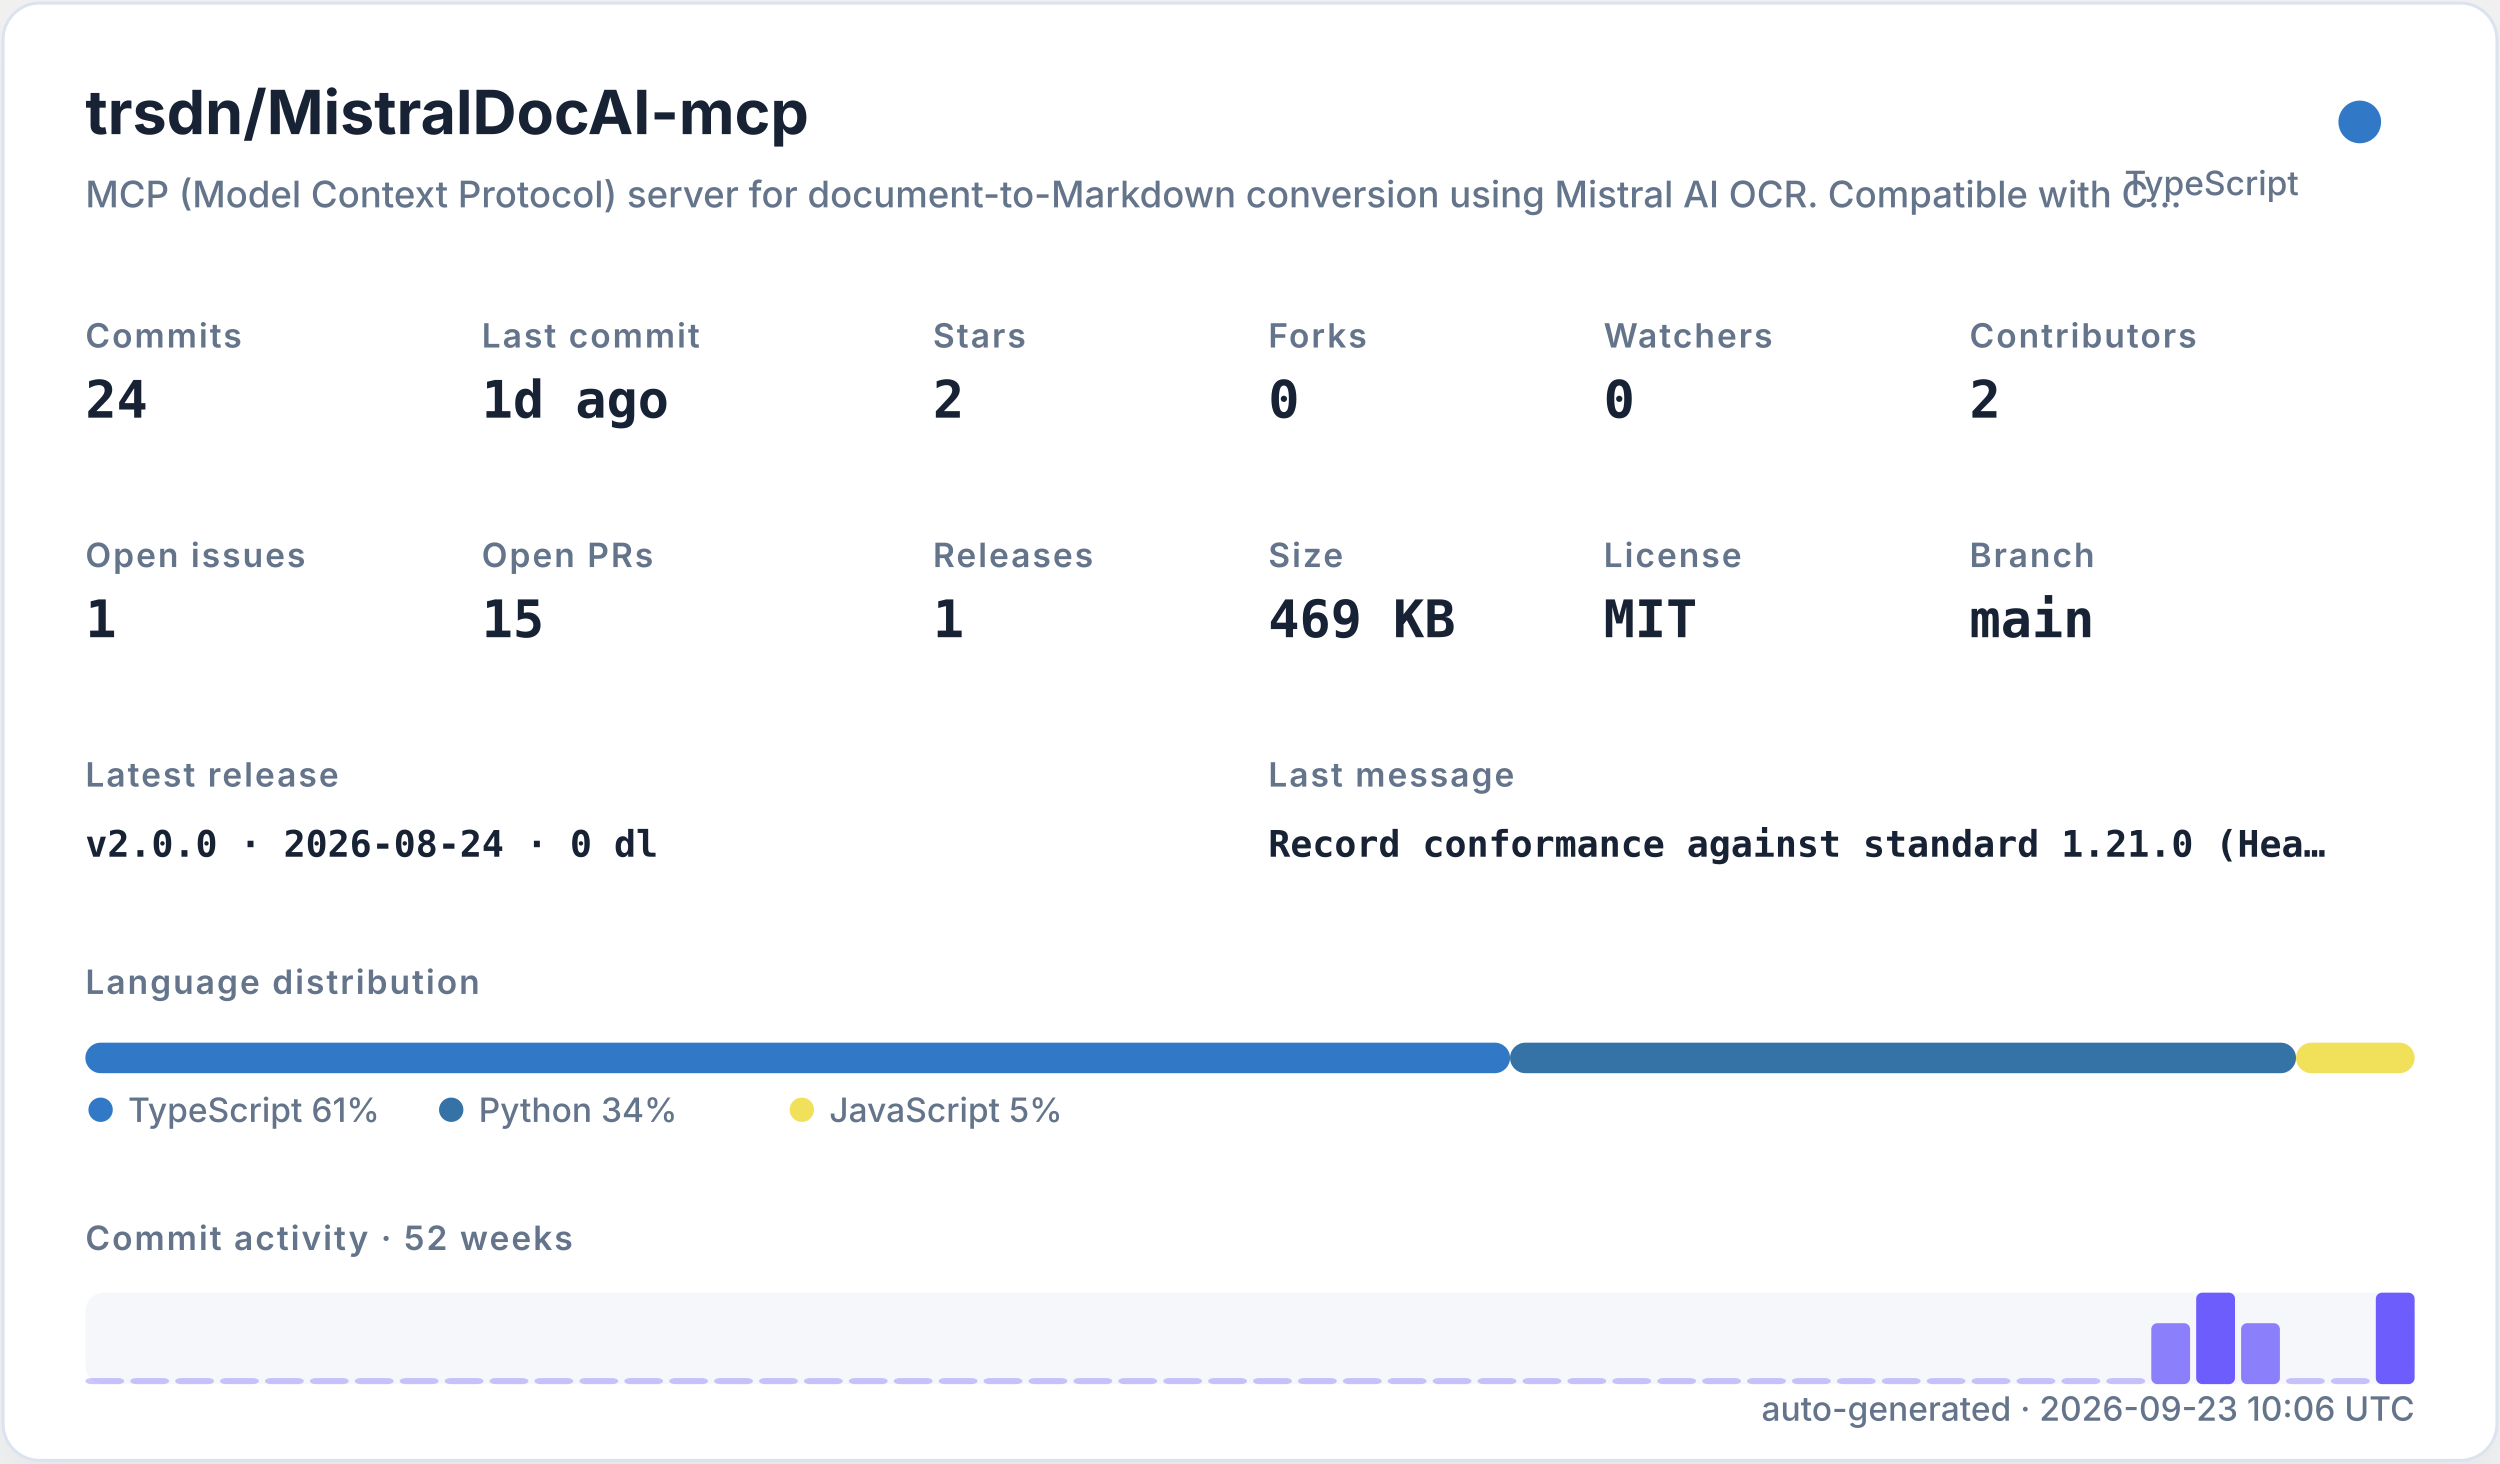
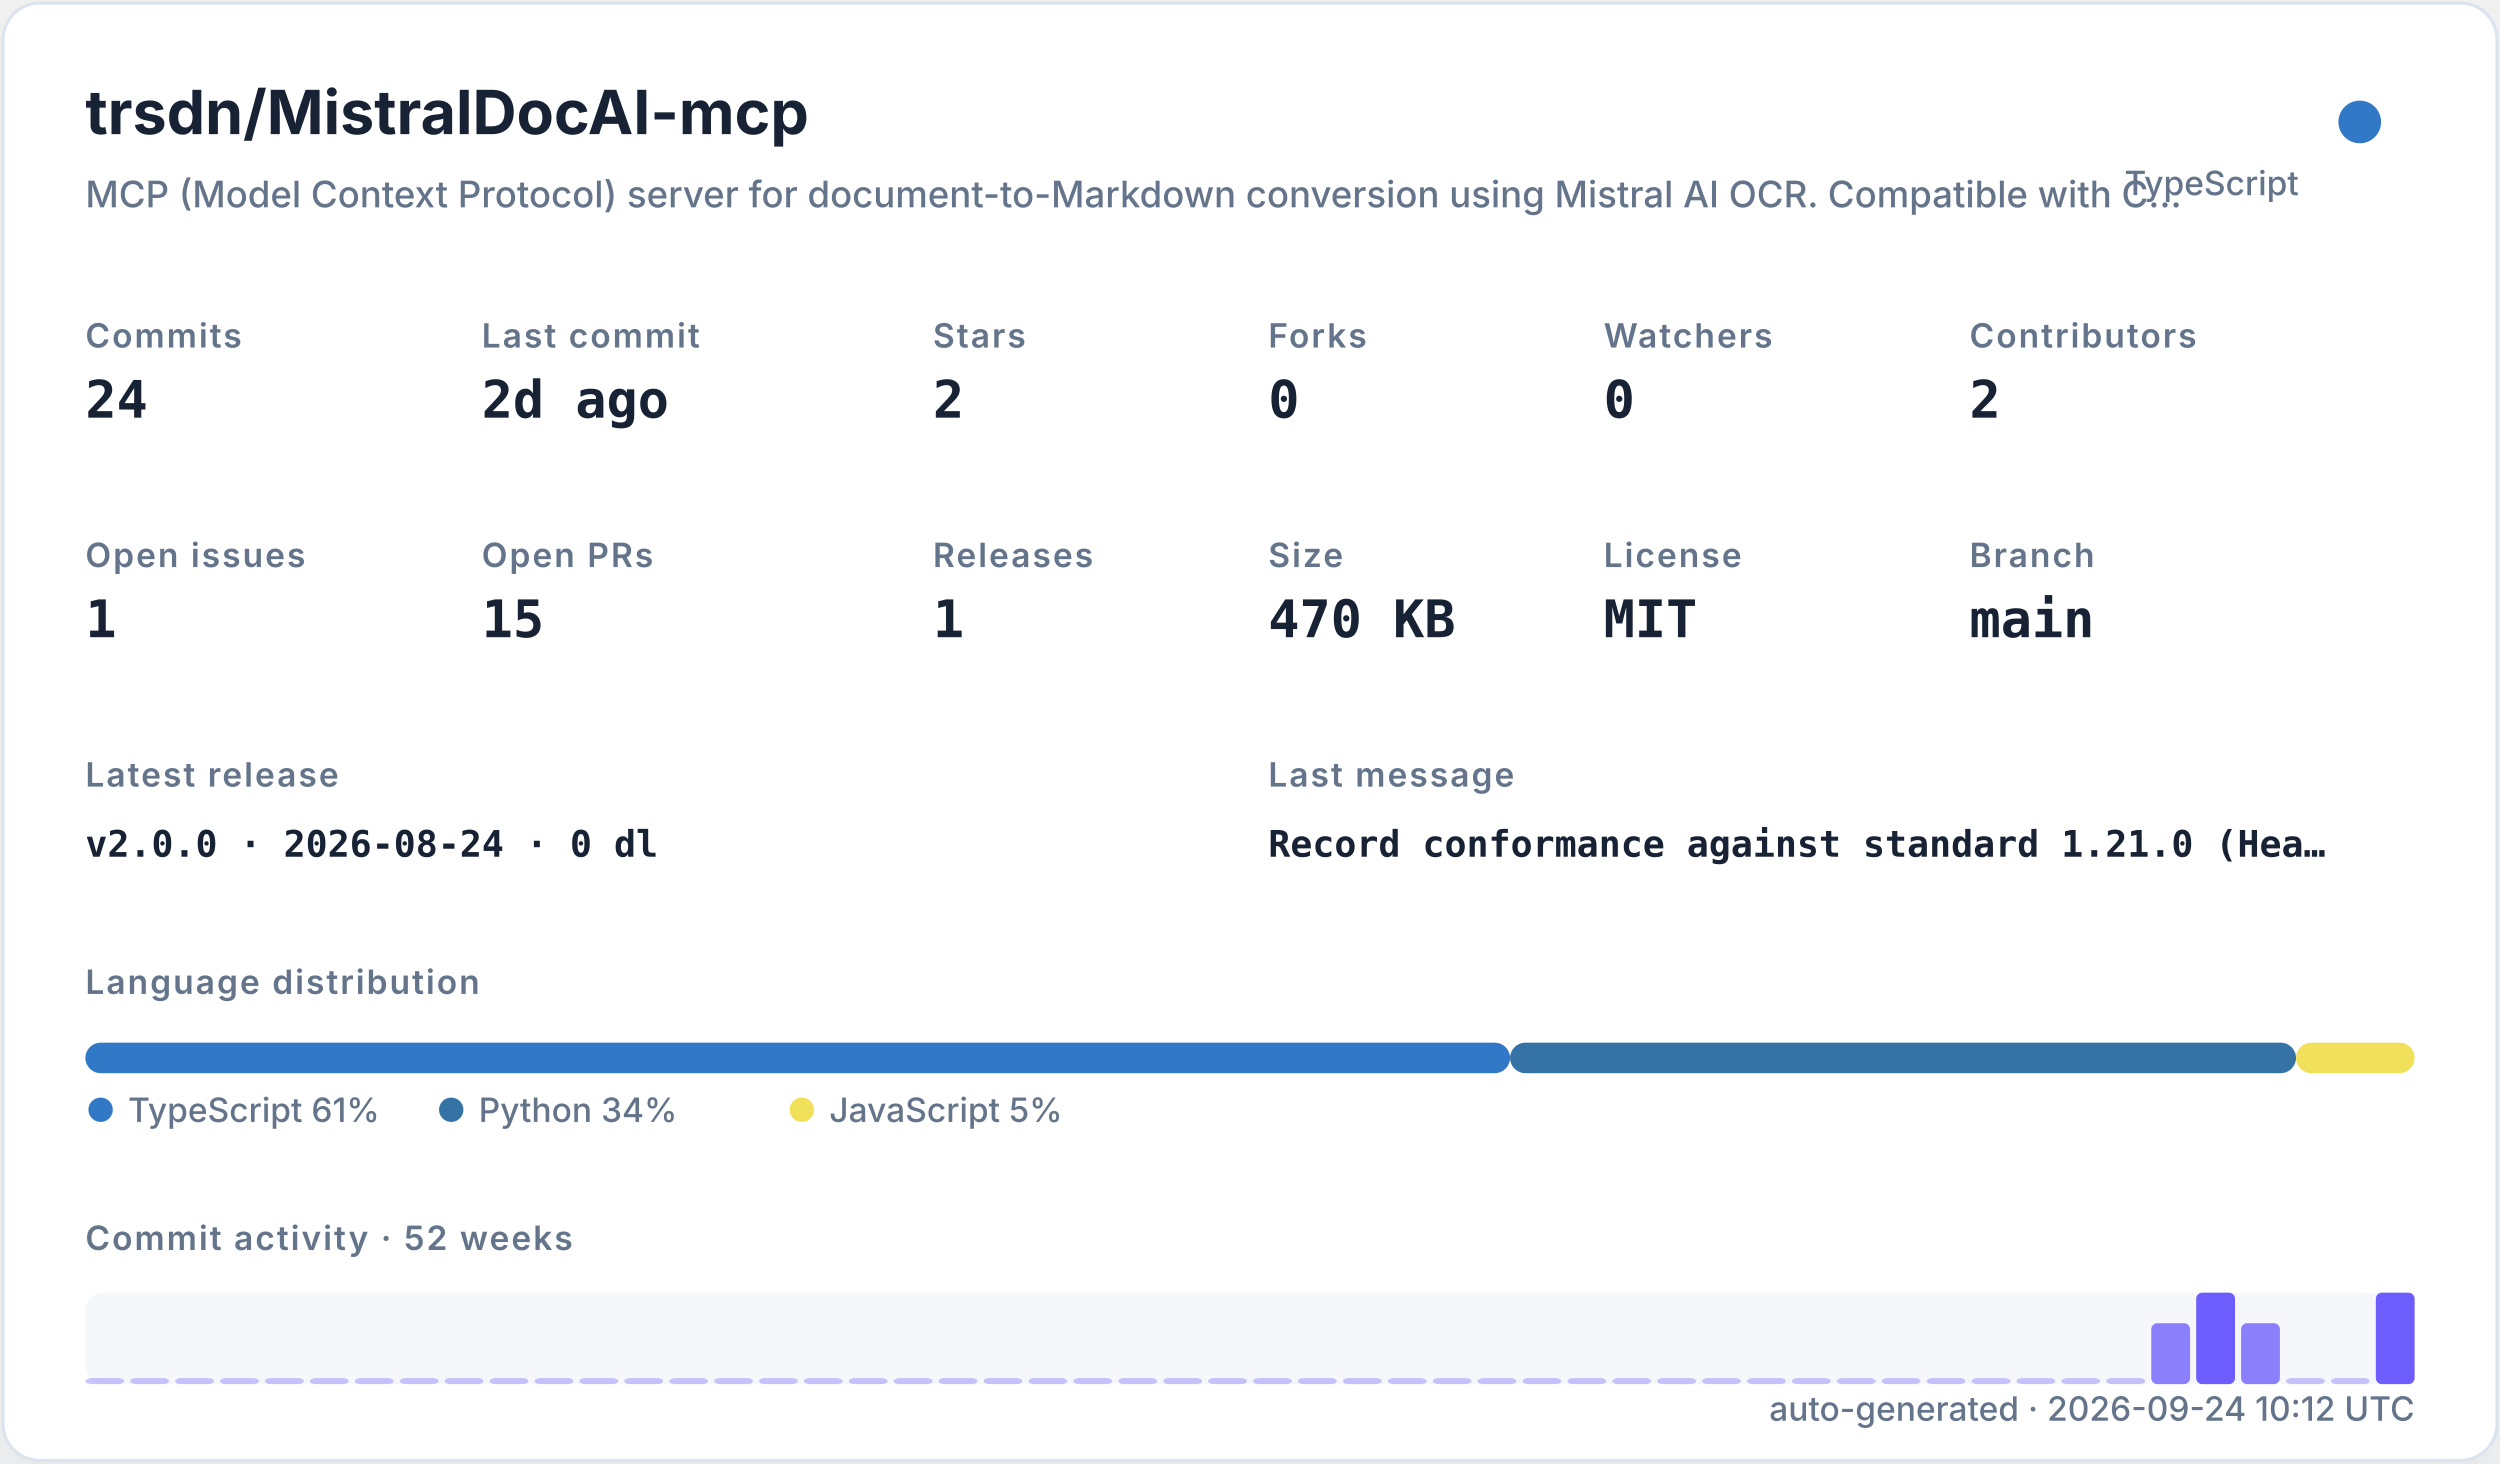
<svg xmlns="http://www.w3.org/2000/svg" width="820" height="480" viewBox="0 0 820 480" role="img">
  <defs>
    <filter id="shadow" x="-10%" y="-10%" width="120%" height="120%">
      <feDropShadow dx="0" dy="8" stdDeviation="10" flood-color="#94a3b8" flood-opacity="0.16" />
    </filter>
    <style>
    .title { font: 700 20px -apple-system,BlinkMacSystemFont,"Segoe UI",sans-serif; fill: #182235; }
    .subtitle { font: 500 12px -apple-system,BlinkMacSystemFont,"Segoe UI",sans-serif; fill: #64748b; }
    .label { font: 600 11px -apple-system,BlinkMacSystemFont,"Segoe UI",sans-serif; fill: #64748b; text-transform: uppercase; letter-spacing: .06em; }
    .value { font: 700 17px ui-monospace,SFMono-Regular,Menlo,monospace; fill: #182235; }
    .small { font: 500 11px -apple-system,BlinkMacSystemFont,"Segoe UI",sans-serif; fill: #64748b; }
    .tiny { font: 500 10px -apple-system,BlinkMacSystemFont,"Segoe UI",sans-serif; fill: #64748b; }
    .mono { font: 650 12px ui-monospace,SFMono-Regular,Menlo,monospace; fill: #182235; }
  </style>
  </defs>
  <rect x="1" y="1" width="818" height="478" rx="12" fill="#ffffff" stroke="#dbe3ef" filter="url(#shadow)" />
  <text x="28" y="44" class="title">trsdn/MistralDocAI-mcp</text>
  <text x="28" y="68" class="subtitle">MCP (Model Context Protocol) server for document-to-Markdown conversion using Mistral AI OCR. Compatible with C…</text>
  <circle cx="774" cy="40" r="7" fill="#3178c6" />
  <text x="754" y="64" text-anchor="end" class="small">TypeScript</text>
  <text x="28" y="114" class="label">Commits</text>
  <text x="28" y="137" class="value">24</text>
  <text x="158" y="114" class="label">Last commit</text>
-   <text x="158" y="137" class="value">1d ago</text>
+   <text x="158" y="137" class="value">2d ago</text>
  <text x="306" y="114" class="label">Stars</text>
  <text x="306" y="137" class="value">2</text>
  <text x="416" y="114" class="label">Forks</text>
  <text x="416" y="137" class="value">0</text>
  <text x="526" y="114" class="label">Watchers</text>
  <text x="526" y="137" class="value">0</text>
  <text x="646" y="114" class="label">Contributors</text>
  <text x="646" y="137" class="value">2</text>
  <text x="28" y="186" class="label">Open issues</text>
  <text x="28" y="209" class="value">1</text>
  <text x="158" y="186" class="label">Open PRs</text>
  <text x="158" y="209" class="value">15</text>
  <text x="306" y="186" class="label">Releases</text>
  <text x="306" y="209" class="value">1</text>
  <text x="416" y="186" class="label">Size</text>
-   <text x="416" y="209" class="value">469 KB</text>
+   <text x="416" y="209" class="value">470 KB</text>
  <text x="526" y="186" class="label">License</text>
  <text x="526" y="209" class="value">MIT</text>
  <text x="646" y="186" class="label">Branch</text>
  <text x="646" y="209" class="value">main</text>
  <text x="28" y="258" class="label">Latest release</text>
  <text x="28" y="281" class="mono">v2.0.0 · 2026-08-24 · 0 dl</text>
  <text x="416" y="258" class="label">Last message</text>
  <text x="416" y="281" class="mono">Record conformance against standard 1.21.0 (Hea…</text>
  <text x="28" y="326" class="label">Language distribution</text>
  <rect x="28.00" y="342" width="467.30" height="10" rx="5" fill="#3178c6" />
  <rect x="495.30" y="342" width="257.79" height="10" rx="5" fill="#3572A5" />
  <rect x="753.09" y="342" width="38.91" height="10" rx="5" fill="#f1e05a" />
  <circle cx="33" cy="364" r="4" fill="#3178c6" />
  <text x="42" y="368" class="small">TypeScript 61%</text>
  <circle cx="148" cy="364" r="4" fill="#3572A5" />
  <text x="157" y="368" class="small">Python 34%</text>
  <circle cx="263" cy="364" r="4" fill="#f1e05a" />
  <text x="272" y="368" class="small">JavaScript 5%</text>
  <text x="28" y="410" class="label">Commit activity · 52 weeks</text>
  <rect x="28" y="424" width="764" height="30" rx="6" fill="#e8edf5" opacity=".42" />
  <rect x="28.00" y="452.00" width="12.73" height="2.00" rx="2" fill="#6d5dfc" opacity="0.35" />
  <rect x="42.73" y="452.00" width="12.73" height="2.00" rx="2" fill="#6d5dfc" opacity="0.35" />
  <rect x="57.46" y="452.00" width="12.73" height="2.00" rx="2" fill="#6d5dfc" opacity="0.35" />
  <rect x="72.19" y="452.00" width="12.73" height="2.00" rx="2" fill="#6d5dfc" opacity="0.35" />
  <rect x="86.92" y="452.00" width="12.73" height="2.00" rx="2" fill="#6d5dfc" opacity="0.35" />
  <rect x="101.65" y="452.00" width="12.73" height="2.00" rx="2" fill="#6d5dfc" opacity="0.35" />
  <rect x="116.38" y="452.00" width="12.73" height="2.00" rx="2" fill="#6d5dfc" opacity="0.35" />
  <rect x="131.12" y="452.00" width="12.73" height="2.00" rx="2" fill="#6d5dfc" opacity="0.35" />
  <rect x="145.85" y="452.00" width="12.73" height="2.00" rx="2" fill="#6d5dfc" opacity="0.35" />
  <rect x="160.58" y="452.00" width="12.73" height="2.00" rx="2" fill="#6d5dfc" opacity="0.35" />
  <rect x="175.31" y="452.00" width="12.73" height="2.00" rx="2" fill="#6d5dfc" opacity="0.35" />
  <rect x="190.04" y="452.00" width="12.73" height="2.00" rx="2" fill="#6d5dfc" opacity="0.35" />
  <rect x="204.77" y="452.00" width="12.73" height="2.00" rx="2" fill="#6d5dfc" opacity="0.35" />
  <rect x="219.50" y="452.00" width="12.73" height="2.00" rx="2" fill="#6d5dfc" opacity="0.35" />
  <rect x="234.23" y="452.00" width="12.73" height="2.00" rx="2" fill="#6d5dfc" opacity="0.35" />
  <rect x="248.96" y="452.00" width="12.73" height="2.00" rx="2" fill="#6d5dfc" opacity="0.35" />
  <rect x="263.69" y="452.00" width="12.73" height="2.00" rx="2" fill="#6d5dfc" opacity="0.35" />
  <rect x="278.42" y="452.00" width="12.73" height="2.00" rx="2" fill="#6d5dfc" opacity="0.35" />
  <rect x="293.15" y="452.00" width="12.73" height="2.00" rx="2" fill="#6d5dfc" opacity="0.35" />
  <rect x="307.88" y="452.00" width="12.73" height="2.00" rx="2" fill="#6d5dfc" opacity="0.35" />
  <rect x="322.62" y="452.00" width="12.73" height="2.00" rx="2" fill="#6d5dfc" opacity="0.35" />
  <rect x="337.35" y="452.00" width="12.73" height="2.00" rx="2" fill="#6d5dfc" opacity="0.35" />
  <rect x="352.08" y="452.00" width="12.73" height="2.00" rx="2" fill="#6d5dfc" opacity="0.35" />
  <rect x="366.81" y="452.00" width="12.73" height="2.00" rx="2" fill="#6d5dfc" opacity="0.35" />
  <rect x="381.54" y="452.00" width="12.73" height="2.00" rx="2" fill="#6d5dfc" opacity="0.35" />
  <rect x="396.27" y="452.00" width="12.73" height="2.00" rx="2" fill="#6d5dfc" opacity="0.35" />
  <rect x="411.00" y="452.00" width="12.73" height="2.00" rx="2" fill="#6d5dfc" opacity="0.35" />
  <rect x="425.73" y="452.00" width="12.73" height="2.00" rx="2" fill="#6d5dfc" opacity="0.35" />
  <rect x="440.46" y="452.00" width="12.73" height="2.00" rx="2" fill="#6d5dfc" opacity="0.35" />
  <rect x="455.19" y="452.00" width="12.73" height="2.00" rx="2" fill="#6d5dfc" opacity="0.35" />
  <rect x="469.92" y="452.00" width="12.73" height="2.00" rx="2" fill="#6d5dfc" opacity="0.35" />
  <rect x="484.65" y="452.00" width="12.73" height="2.00" rx="2" fill="#6d5dfc" opacity="0.35" />
  <rect x="499.38" y="452.00" width="12.73" height="2.00" rx="2" fill="#6d5dfc" opacity="0.35" />
  <rect x="514.12" y="452.00" width="12.73" height="2.00" rx="2" fill="#6d5dfc" opacity="0.35" />
  <rect x="528.85" y="452.00" width="12.73" height="2.00" rx="2" fill="#6d5dfc" opacity="0.35" />
  <rect x="543.58" y="452.00" width="12.73" height="2.00" rx="2" fill="#6d5dfc" opacity="0.35" />
  <rect x="558.31" y="452.00" width="12.73" height="2.00" rx="2" fill="#6d5dfc" opacity="0.35" />
  <rect x="573.04" y="452.00" width="12.73" height="2.00" rx="2" fill="#6d5dfc" opacity="0.35" />
  <rect x="587.77" y="452.00" width="12.73" height="2.00" rx="2" fill="#6d5dfc" opacity="0.35" />
  <rect x="602.50" y="452.00" width="12.73" height="2.00" rx="2" fill="#6d5dfc" opacity="0.35" />
  <rect x="617.23" y="452.00" width="12.73" height="2.00" rx="2" fill="#6d5dfc" opacity="0.35" />
  <rect x="631.96" y="452.00" width="12.73" height="2.00" rx="2" fill="#6d5dfc" opacity="0.35" />
  <rect x="646.69" y="452.00" width="12.73" height="2.00" rx="2" fill="#6d5dfc" opacity="0.35" />
  <rect x="661.42" y="452.00" width="12.73" height="2.00" rx="2" fill="#6d5dfc" opacity="0.35" />
  <rect x="676.15" y="452.00" width="12.73" height="2.00" rx="2" fill="#6d5dfc" opacity="0.35" />
  <rect x="690.88" y="452.00" width="12.73" height="2.00" rx="2" fill="#6d5dfc" opacity="0.35" />
  <rect x="705.62" y="434.00" width="12.73" height="20.00" rx="2" fill="#6d5dfc" opacity="0.78" />
  <rect x="720.35" y="424.00" width="12.73" height="30.00" rx="2" fill="#6d5dfc" opacity="1.00" />
  <rect x="735.08" y="434.00" width="12.73" height="20.00" rx="2" fill="#6d5dfc" opacity="0.78" />
  <rect x="749.81" y="452.00" width="12.73" height="2.00" rx="2" fill="#6d5dfc" opacity="0.35" />
  <rect x="764.54" y="452.00" width="12.73" height="2.00" rx="2" fill="#6d5dfc" opacity="0.35" />
  <rect x="779.27" y="424.00" width="12.73" height="30.00" rx="2" fill="#6d5dfc" opacity="1.00" />
-   <text x="792" y="466" text-anchor="end" class="small">auto-generated · 2026-09-23 10:06 UTC</text>
+   <text x="792" y="466" text-anchor="end" class="small">auto-generated · 2026-09-24 10:12 UTC</text>
</svg>
